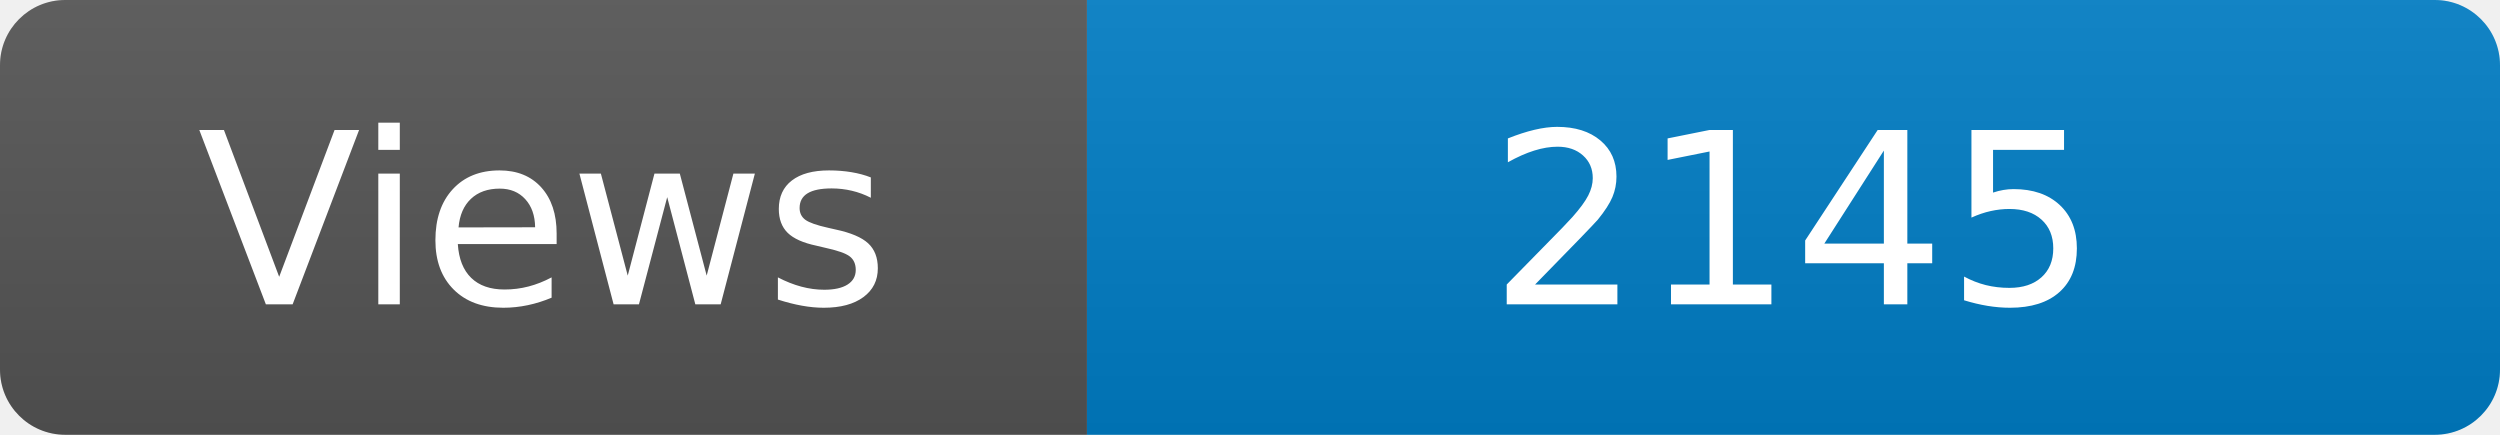
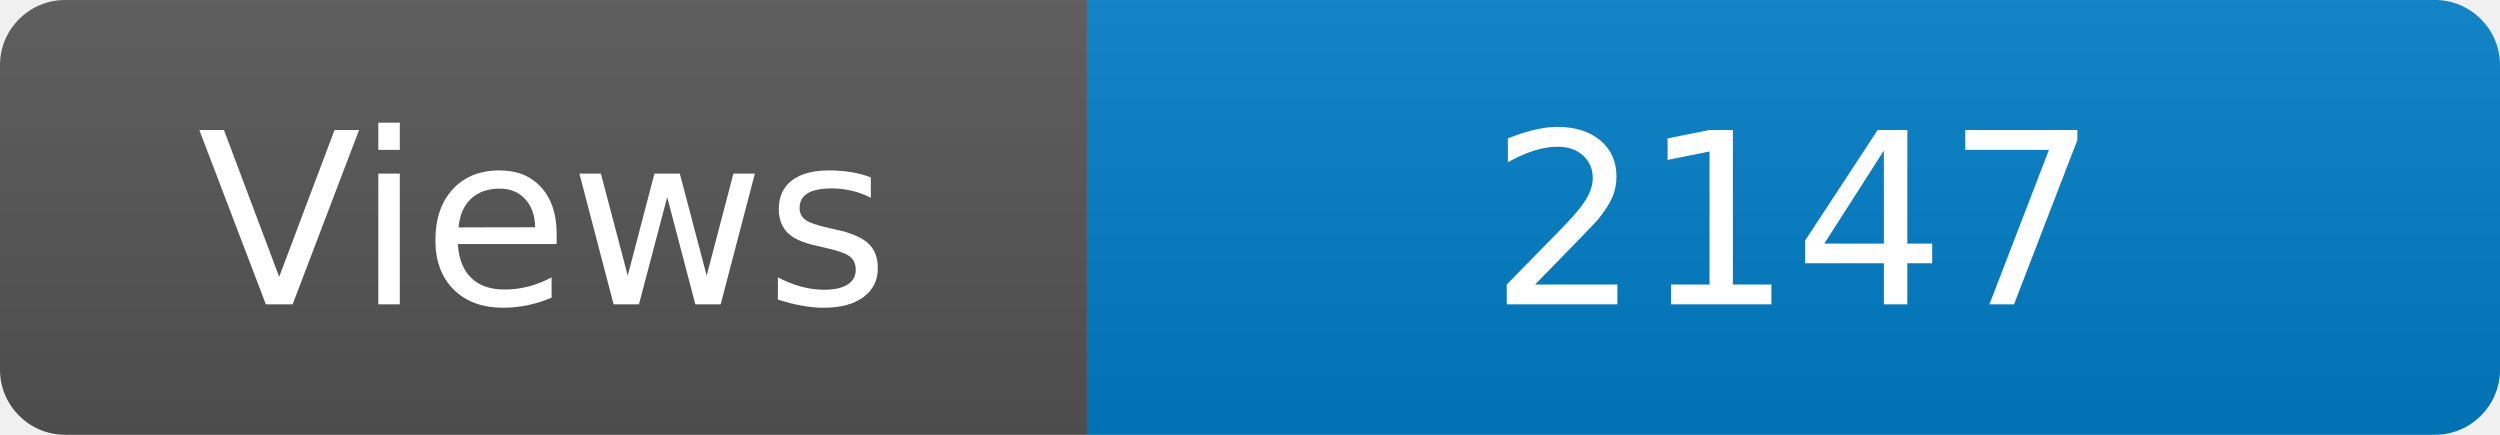
<svg xmlns="http://www.w3.org/2000/svg" width="115" height="20" role="img" aria-label="Maintained?: yes">
  <linearGradient id="s" x2="0" y2="100%">
    <stop offset="0" stop-color="#bbb" stop-opacity=".1" />
    <stop offset="1" stop-opacity=".1" />
  </linearGradient>
  <clipPath id="r">
    <rect width="115" height="20" rx="3" fill="#fff" />
  </clipPath>
  <g clip-path="url(#r)">
    <rect width="50" height="20" fill="#555" />
    <rect x="50" width="160" height="20" fill="#007ec6" />
    <rect width="115" height="20" fill="url(#s)" />
  </g>
  <g fill="#fff" text-anchor="middle" font-family="Verdana,Geneva,DejaVu Sans,sans-serif" font-size="110">
    <text x="250" y="140" transform="scale(.1)" fill="#fff">Views</text>
-     <text x="825" y="140" transform="scale(.1)" fill="#fff">2145</text>
+     <text x="825" y="140" transform="scale(.1)" fill="#fff">2147</text>
  </g>
</svg>
